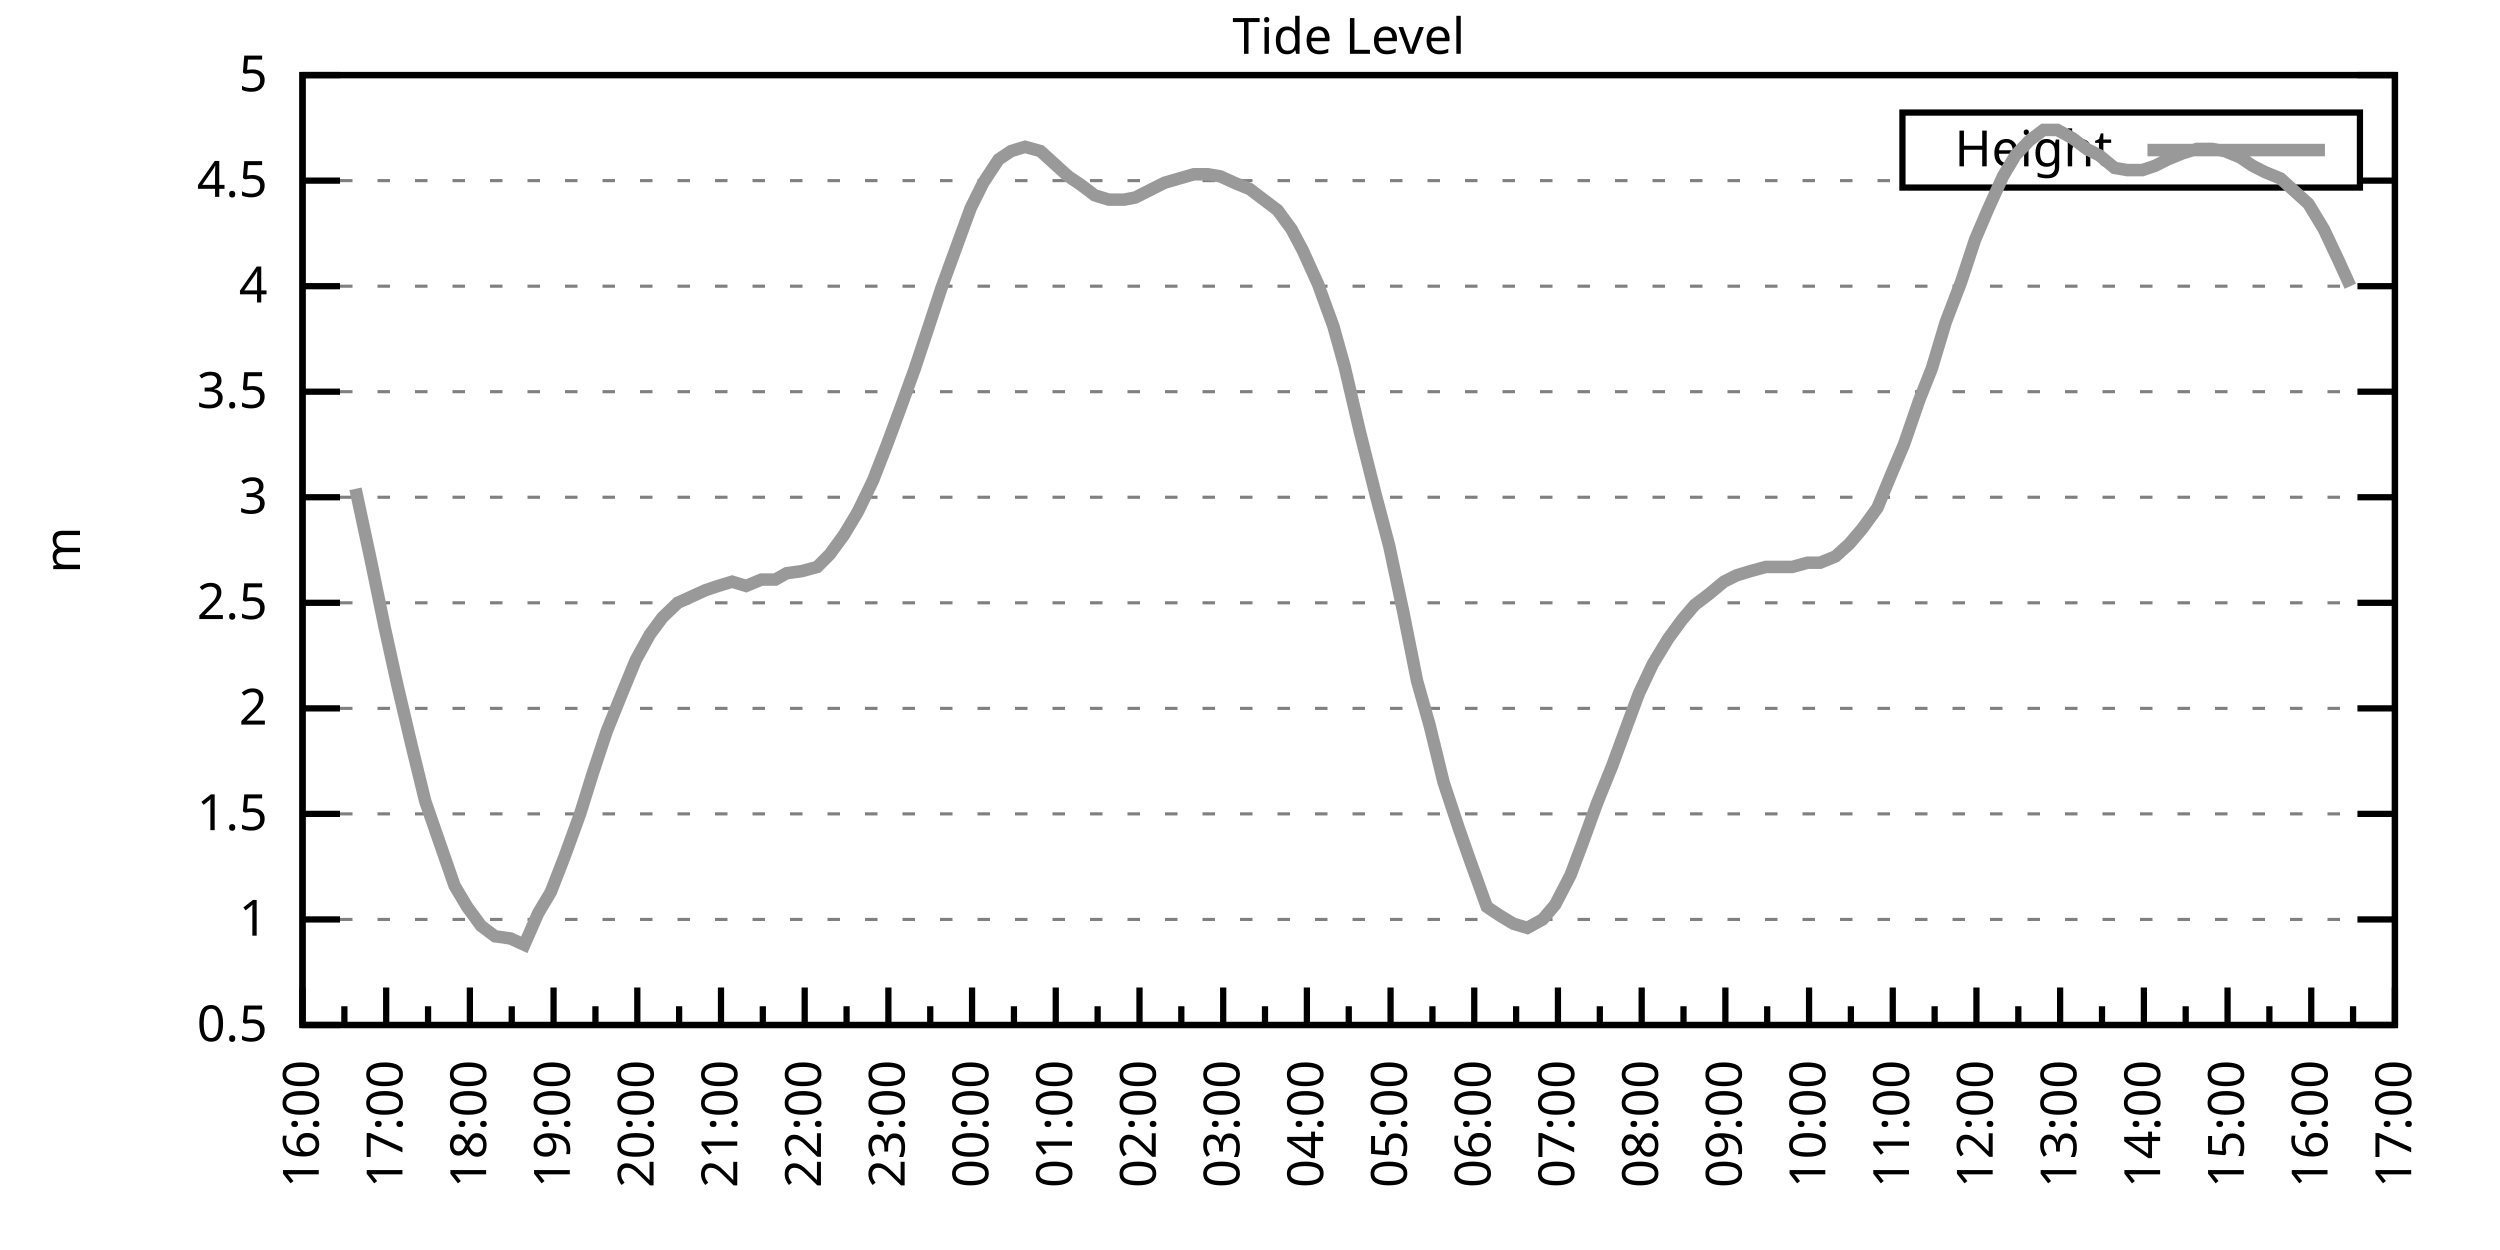
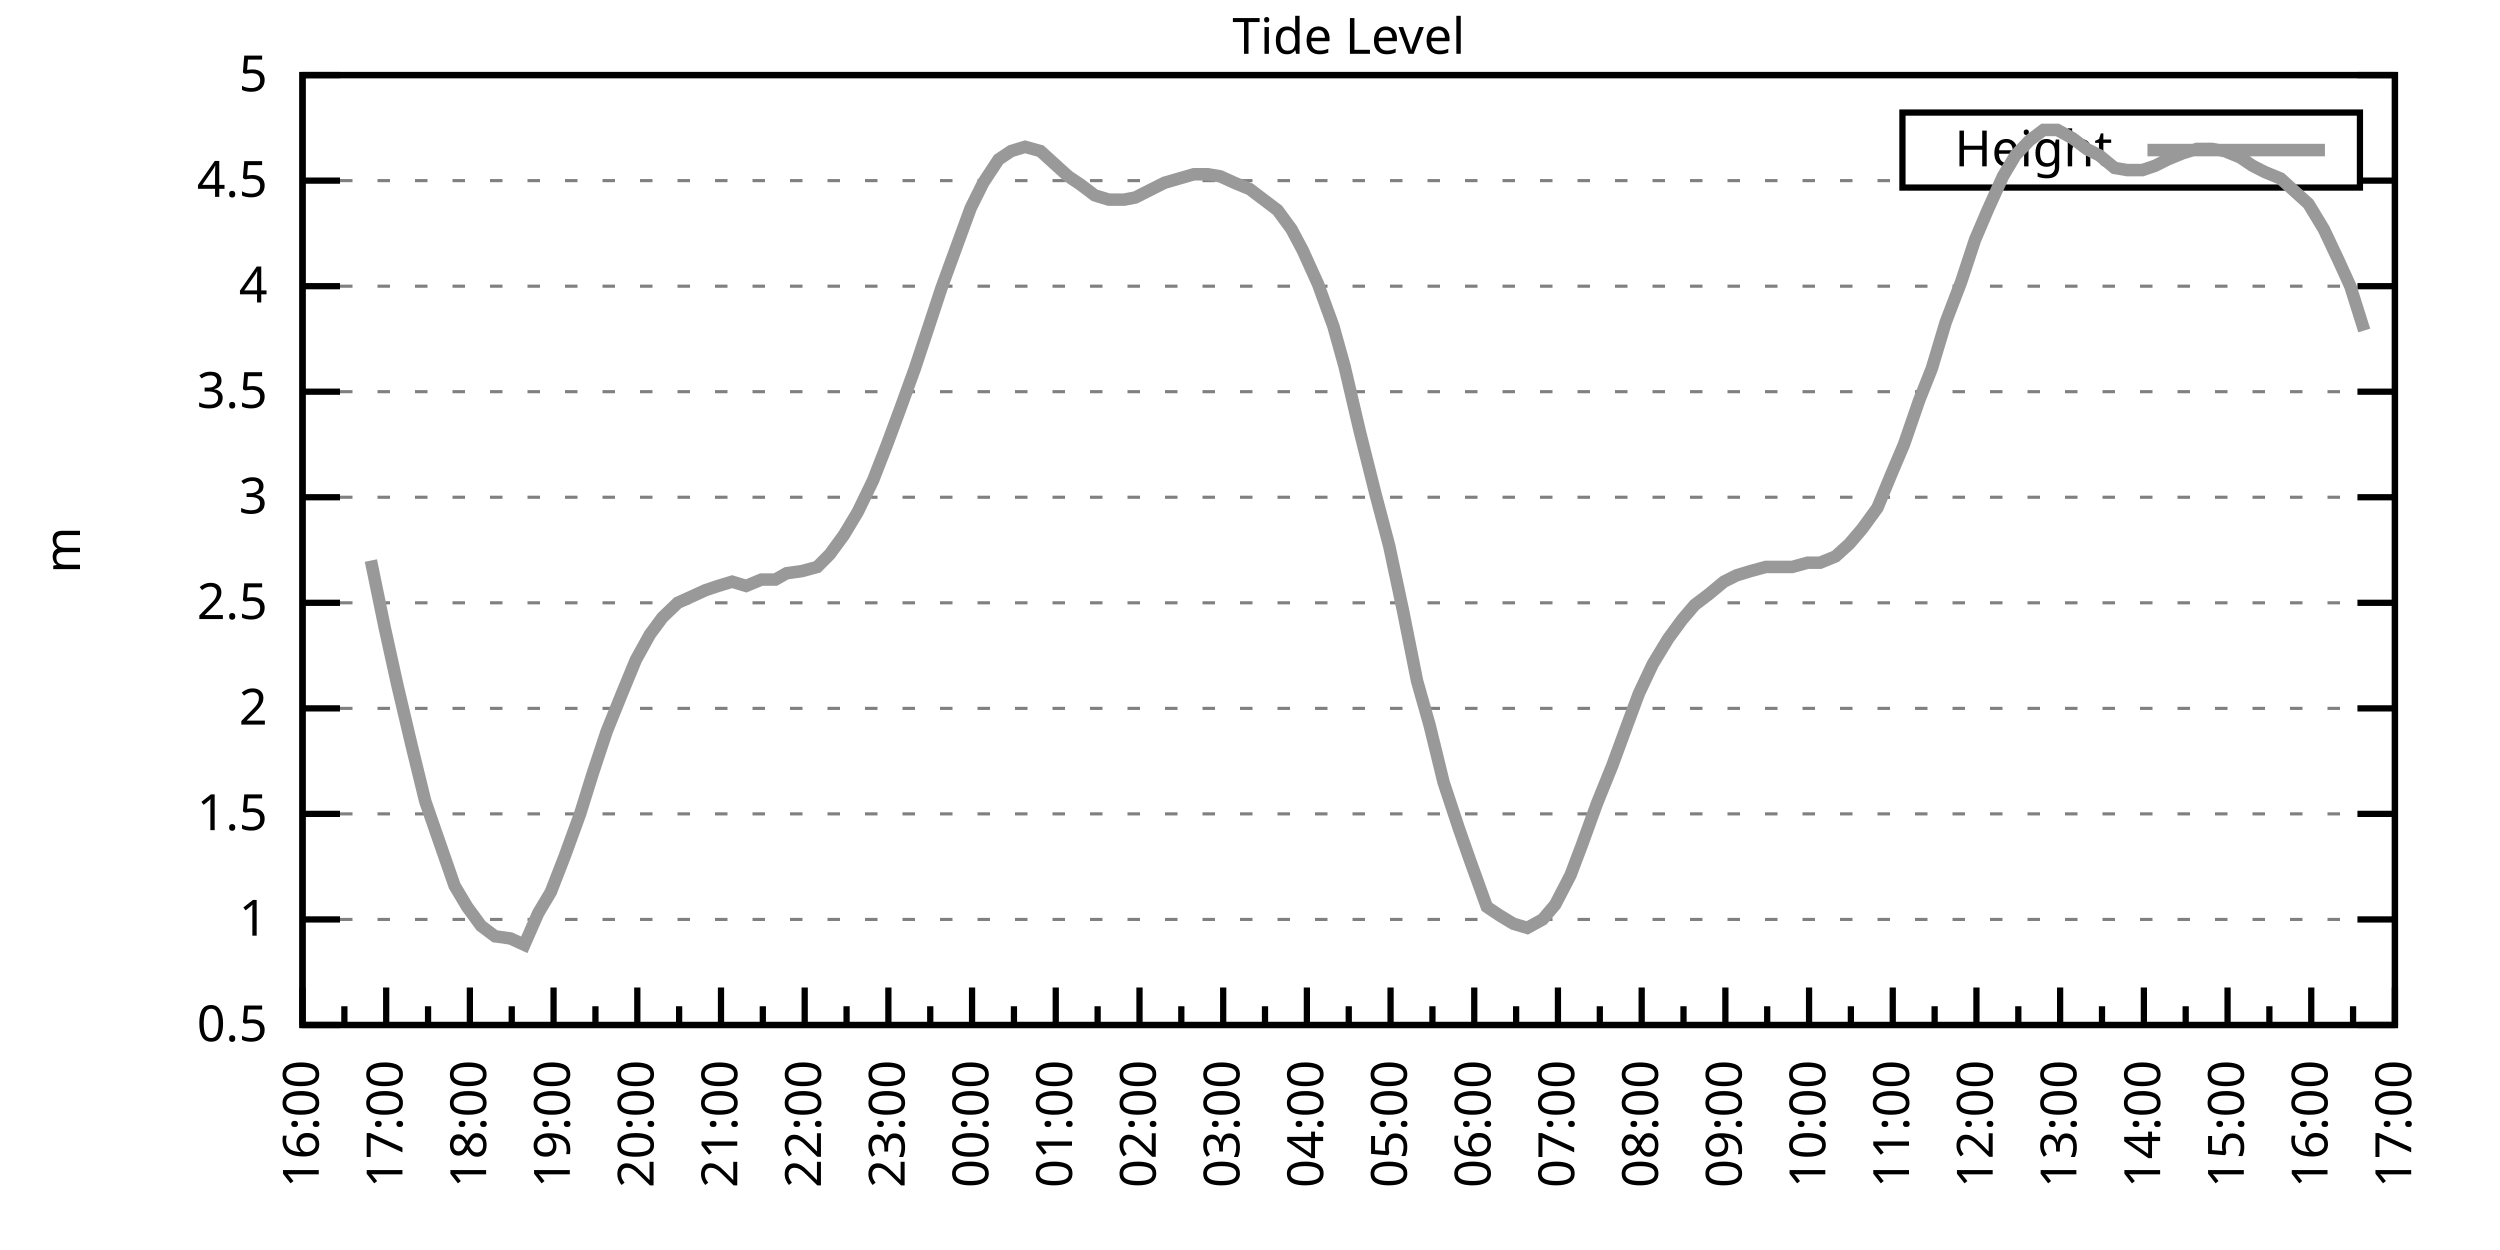
<svg xmlns="http://www.w3.org/2000/svg" xmlns:xlink="http://www.w3.org/1999/xlink" width="400" height="200" viewBox="0 0 400 200">
  <g id="gnuplot_canvas">
    <rect x="0" y="0" width="400" height="200" fill="none" />
    <defs>
      <circle id="gpDot" r="0.5" stroke-width="0.5" stroke="currentColor" />
      <path id="gpPt0" stroke-width="0.333" stroke="currentColor" d="M-1,0 h2 M0,-1 v2" />
      <path id="gpPt1" stroke-width="0.333" stroke="currentColor" d="M-1,-1 L1,1 M1,-1 L-1,1" />
      <path id="gpPt2" stroke-width="0.333" stroke="currentColor" d="M-1,0 L1,0 M0,-1 L0,1 M-1,-1 L1,1 M-1,1 L1,-1" />
      <rect id="gpPt3" stroke-width="0.333" stroke="currentColor" x="-1" y="-1" width="2" height="2" />
      <rect id="gpPt4" stroke-width="0.333" stroke="currentColor" fill="currentColor" x="-1" y="-1" width="2" height="2" />
      <circle id="gpPt5" stroke-width="0.333" stroke="currentColor" cx="0" cy="0" r="1" />
      <use xlink:href="#gpPt5" id="gpPt6" fill="currentColor" stroke="none" />
      <path id="gpPt7" stroke-width="0.333" stroke="currentColor" d="M0,-1.33 L-1.33,0.67 L1.33,0.67 z" />
      <use xlink:href="#gpPt7" id="gpPt8" fill="currentColor" stroke="none" />
      <use xlink:href="#gpPt7" id="gpPt9" stroke="currentColor" transform="rotate(180)" />
      <use xlink:href="#gpPt9" id="gpPt10" fill="currentColor" stroke="none" />
      <use xlink:href="#gpPt3" id="gpPt11" stroke="currentColor" transform="rotate(45)" />
      <use xlink:href="#gpPt11" id="gpPt12" fill="currentColor" stroke="none" />
      <path id="gpPt13" stroke-width="0.333" stroke="currentColor" d="M0,1.330 L1.265,0.411 L0.782,-1.067 L-0.782,-1.076 L-1.265,0.411 z" />
      <use xlink:href="#gpPt13" id="gpPt14" fill="currentColor" stroke="none" />
      <filter id="textbox" filterUnits="objectBoundingBox" x="0" y="0" height="1" width="1">
        <feFlood flood-color="white" flood-opacity="1" result="bgnd" />
        <feComposite in="SourceGraphic" in2="bgnd" operator="atop" />
      </filter>
      <filter id="greybox" filterUnits="objectBoundingBox" x="0" y="0" height="1" width="1">
        <feFlood flood-color="lightgrey" flood-opacity="1" result="grey" />
        <feComposite in="SourceGraphic" in2="grey" operator="atop" />
      </filter>
    </defs>
    <g fill="none" color="white" stroke="currentColor" stroke-width="1.00" stroke-linecap="butt" stroke-linejoin="miter">
</g>
    <g fill="none" color="black" stroke="currentColor" stroke-width="1.00" stroke-linecap="butt" stroke-linejoin="miter">
      <g stroke="none" shape-rendering="crispEdges">
        <polygon fill="rgb(255, 255, 255)" points="48.40,164.00 383.18,164.00 383.18,12.02 48.40,12.02 " />
      </g>
    </g>
    <g fill="none" color="black" stroke="currentColor" stroke-width="1.00" stroke-linecap="butt" stroke-linejoin="miter">
</g>
    <g fill="none" color="black" stroke="black" stroke-width="0.50" stroke-linecap="butt" stroke-linejoin="miter">
</g>
    <g fill="none" color="gray" stroke="currentColor" stroke-width="0.50" stroke-linecap="butt" stroke-linejoin="miter">
      <path stroke="gray" stroke-dasharray="2,4" class="gridline" d="M48.40,164.00 L383.19,164.00  " />
    </g>
    <g fill="none" color="gray" stroke="gray" stroke-width="1.00" stroke-linecap="butt" stroke-linejoin="miter">
</g>
    <g fill="none" color="black" stroke="currentColor" stroke-width="1.00" stroke-linecap="butt" stroke-linejoin="miter">
      <path stroke="black" d="M48.40,164.00 L54.40,164.00 M383.19,164.00 L377.19,164.00  " />
      <g transform="translate(42.80,166.60)" stroke="none" fill="black" font-family="Sans" font-size="8.00" text-anchor="end">
        <text>
          <tspan font-family="Sans"> 0.5</tspan>
        </text>
      </g>
    </g>
    <g fill="none" color="black" stroke="currentColor" stroke-width="1.00" stroke-linecap="butt" stroke-linejoin="miter">
</g>
    <g fill="none" color="black" stroke="black" stroke-width="0.50" stroke-linecap="butt" stroke-linejoin="miter">
</g>
    <g fill="none" color="gray" stroke="currentColor" stroke-width="0.50" stroke-linecap="butt" stroke-linejoin="miter">
      <path stroke="gray" stroke-dasharray="2,4" class="gridline" d="M48.40,147.11 L383.19,147.11  " />
    </g>
    <g fill="none" color="gray" stroke="gray" stroke-width="1.00" stroke-linecap="butt" stroke-linejoin="miter">
</g>
    <g fill="none" color="black" stroke="currentColor" stroke-width="1.00" stroke-linecap="butt" stroke-linejoin="miter">
      <path stroke="black" d="M48.40,147.11 L54.40,147.11 M383.19,147.11 L377.19,147.11  " />
      <g transform="translate(42.80,149.71)" stroke="none" fill="black" font-family="Sans" font-size="8.00" text-anchor="end">
        <text>
          <tspan font-family="Sans"> 1</tspan>
        </text>
      </g>
    </g>
    <g fill="none" color="black" stroke="currentColor" stroke-width="1.00" stroke-linecap="butt" stroke-linejoin="miter">
</g>
    <g fill="none" color="black" stroke="black" stroke-width="0.50" stroke-linecap="butt" stroke-linejoin="miter">
</g>
    <g fill="none" color="gray" stroke="currentColor" stroke-width="0.50" stroke-linecap="butt" stroke-linejoin="miter">
      <path stroke="gray" stroke-dasharray="2,4" class="gridline" d="M48.40,130.22 L383.19,130.22  " />
    </g>
    <g fill="none" color="gray" stroke="gray" stroke-width="1.00" stroke-linecap="butt" stroke-linejoin="miter">
</g>
    <g fill="none" color="black" stroke="currentColor" stroke-width="1.00" stroke-linecap="butt" stroke-linejoin="miter">
      <path stroke="black" d="M48.40,130.22 L54.40,130.22 M383.19,130.22 L377.19,130.22  " />
      <g transform="translate(42.80,132.82)" stroke="none" fill="black" font-family="Sans" font-size="8.00" text-anchor="end">
        <text>
          <tspan font-family="Sans"> 1.5</tspan>
        </text>
      </g>
    </g>
    <g fill="none" color="black" stroke="currentColor" stroke-width="1.00" stroke-linecap="butt" stroke-linejoin="miter">
</g>
    <g fill="none" color="black" stroke="black" stroke-width="0.50" stroke-linecap="butt" stroke-linejoin="miter">
</g>
    <g fill="none" color="gray" stroke="currentColor" stroke-width="0.50" stroke-linecap="butt" stroke-linejoin="miter">
      <path stroke="gray" stroke-dasharray="2,4" class="gridline" d="M48.40,113.34 L383.19,113.34  " />
    </g>
    <g fill="none" color="gray" stroke="gray" stroke-width="1.00" stroke-linecap="butt" stroke-linejoin="miter">
</g>
    <g fill="none" color="black" stroke="currentColor" stroke-width="1.00" stroke-linecap="butt" stroke-linejoin="miter">
      <path stroke="black" d="M48.40,113.34 L54.40,113.34 M383.19,113.34 L377.19,113.34  " />
      <g transform="translate(42.80,115.94)" stroke="none" fill="black" font-family="Sans" font-size="8.00" text-anchor="end">
        <text>
          <tspan font-family="Sans"> 2</tspan>
        </text>
      </g>
    </g>
    <g fill="none" color="black" stroke="currentColor" stroke-width="1.00" stroke-linecap="butt" stroke-linejoin="miter">
</g>
    <g fill="none" color="black" stroke="black" stroke-width="0.50" stroke-linecap="butt" stroke-linejoin="miter">
</g>
    <g fill="none" color="gray" stroke="currentColor" stroke-width="0.50" stroke-linecap="butt" stroke-linejoin="miter">
      <path stroke="gray" stroke-dasharray="2,4" class="gridline" d="M48.40,96.45 L383.19,96.45  " />
    </g>
    <g fill="none" color="gray" stroke="gray" stroke-width="1.00" stroke-linecap="butt" stroke-linejoin="miter">
</g>
    <g fill="none" color="black" stroke="currentColor" stroke-width="1.00" stroke-linecap="butt" stroke-linejoin="miter">
      <path stroke="black" d="M48.40,96.45 L54.40,96.45 M383.19,96.45 L377.19,96.45  " />
      <g transform="translate(42.80,99.05)" stroke="none" fill="black" font-family="Sans" font-size="8.00" text-anchor="end">
        <text>
          <tspan font-family="Sans"> 2.5</tspan>
        </text>
      </g>
    </g>
    <g fill="none" color="black" stroke="currentColor" stroke-width="1.00" stroke-linecap="butt" stroke-linejoin="miter">
</g>
    <g fill="none" color="black" stroke="black" stroke-width="0.50" stroke-linecap="butt" stroke-linejoin="miter">
</g>
    <g fill="none" color="gray" stroke="currentColor" stroke-width="0.50" stroke-linecap="butt" stroke-linejoin="miter">
      <path stroke="gray" stroke-dasharray="2,4" class="gridline" d="M48.40,79.56 L383.19,79.56  " />
    </g>
    <g fill="none" color="gray" stroke="gray" stroke-width="1.00" stroke-linecap="butt" stroke-linejoin="miter">
</g>
    <g fill="none" color="black" stroke="currentColor" stroke-width="1.00" stroke-linecap="butt" stroke-linejoin="miter">
      <path stroke="black" d="M48.40,79.56 L54.40,79.56 M383.19,79.56 L377.19,79.56  " />
      <g transform="translate(42.80,82.16)" stroke="none" fill="black" font-family="Sans" font-size="8.00" text-anchor="end">
        <text>
          <tspan font-family="Sans"> 3</tspan>
        </text>
      </g>
    </g>
    <g fill="none" color="black" stroke="currentColor" stroke-width="1.00" stroke-linecap="butt" stroke-linejoin="miter">
</g>
    <g fill="none" color="black" stroke="black" stroke-width="0.50" stroke-linecap="butt" stroke-linejoin="miter">
</g>
    <g fill="none" color="gray" stroke="currentColor" stroke-width="0.50" stroke-linecap="butt" stroke-linejoin="miter">
      <path stroke="gray" stroke-dasharray="2,4" class="gridline" d="M48.40,62.67 L383.19,62.67  " />
    </g>
    <g fill="none" color="gray" stroke="gray" stroke-width="1.00" stroke-linecap="butt" stroke-linejoin="miter">
</g>
    <g fill="none" color="black" stroke="currentColor" stroke-width="1.00" stroke-linecap="butt" stroke-linejoin="miter">
      <path stroke="black" d="M48.40,62.67 L54.40,62.67 M383.19,62.67 L377.19,62.67  " />
      <g transform="translate(42.80,65.27)" stroke="none" fill="black" font-family="Sans" font-size="8.00" text-anchor="end">
        <text>
          <tspan font-family="Sans"> 3.5</tspan>
        </text>
      </g>
    </g>
    <g fill="none" color="black" stroke="currentColor" stroke-width="1.00" stroke-linecap="butt" stroke-linejoin="miter">
</g>
    <g fill="none" color="black" stroke="black" stroke-width="0.50" stroke-linecap="butt" stroke-linejoin="miter">
</g>
    <g fill="none" color="gray" stroke="currentColor" stroke-width="0.50" stroke-linecap="butt" stroke-linejoin="miter">
      <path stroke="gray" stroke-dasharray="2,4" class="gridline" d="M48.40,45.79 L383.19,45.79  " />
    </g>
    <g fill="none" color="gray" stroke="gray" stroke-width="1.00" stroke-linecap="butt" stroke-linejoin="miter">
</g>
    <g fill="none" color="black" stroke="currentColor" stroke-width="1.00" stroke-linecap="butt" stroke-linejoin="miter">
      <path stroke="black" d="M48.40,45.79 L54.40,45.79 M383.19,45.79 L377.19,45.79  " />
      <g transform="translate(42.80,48.39)" stroke="none" fill="black" font-family="Sans" font-size="8.00" text-anchor="end">
        <text>
          <tspan font-family="Sans"> 4</tspan>
        </text>
      </g>
    </g>
    <g fill="none" color="black" stroke="currentColor" stroke-width="1.00" stroke-linecap="butt" stroke-linejoin="miter">
</g>
    <g fill="none" color="black" stroke="black" stroke-width="0.50" stroke-linecap="butt" stroke-linejoin="miter">
</g>
    <g fill="none" color="gray" stroke="currentColor" stroke-width="0.50" stroke-linecap="butt" stroke-linejoin="miter">
      <path stroke="gray" stroke-dasharray="2,4" class="gridline" d="M48.40,28.90 L304.39,28.90 M377.59,28.90 L383.19,28.90  " />
    </g>
    <g fill="none" color="gray" stroke="gray" stroke-width="1.00" stroke-linecap="butt" stroke-linejoin="miter">
</g>
    <g fill="none" color="black" stroke="currentColor" stroke-width="1.00" stroke-linecap="butt" stroke-linejoin="miter">
      <path stroke="black" d="M48.40,28.90 L54.40,28.90 M383.19,28.90 L377.19,28.90  " />
      <g transform="translate(42.80,31.50)" stroke="none" fill="black" font-family="Sans" font-size="8.00" text-anchor="end">
        <text>
          <tspan font-family="Sans"> 4.5</tspan>
        </text>
      </g>
    </g>
    <g fill="none" color="black" stroke="currentColor" stroke-width="1.00" stroke-linecap="butt" stroke-linejoin="miter">
</g>
    <g fill="none" color="black" stroke="black" stroke-width="0.50" stroke-linecap="butt" stroke-linejoin="miter">
</g>
    <g fill="none" color="gray" stroke="currentColor" stroke-width="0.50" stroke-linecap="butt" stroke-linejoin="miter">
      <path stroke="gray" stroke-dasharray="2,4" class="gridline" d="M48.40,12.01 L383.19,12.01  " />
    </g>
    <g fill="none" color="gray" stroke="gray" stroke-width="1.00" stroke-linecap="butt" stroke-linejoin="miter">
</g>
    <g fill="none" color="black" stroke="currentColor" stroke-width="1.00" stroke-linecap="butt" stroke-linejoin="miter">
      <path stroke="black" d="M48.40,12.01 L54.40,12.01 M383.19,12.01 L377.19,12.01  " />
      <g transform="translate(42.80,14.61)" stroke="none" fill="black" font-family="Sans" font-size="8.00" text-anchor="end">
        <text>
          <tspan font-family="Sans"> 5</tspan>
        </text>
      </g>
    </g>
    <g fill="none" color="black" stroke="currentColor" stroke-width="1.00" stroke-linecap="butt" stroke-linejoin="miter">
      <path stroke="black" d="M48.40,164.00 L48.40,158.00  " />
      <g transform="translate(51.00,169.60) rotate(270)" stroke="none" fill="black" font-family="Sans" font-size="8.00" text-anchor="end">
        <text>
          <tspan font-family="Sans">16:00</tspan>
        </text>
      </g>
    </g>
    <g fill="none" color="black" stroke="currentColor" stroke-width="1.00" stroke-linecap="butt" stroke-linejoin="miter">
      <path stroke="black" d="M55.10,164.00 L55.10,161.00 M61.79,164.00 L61.79,158.00  " />
      <g transform="translate(64.39,169.60) rotate(270)" stroke="none" fill="black" font-family="Sans" font-size="8.00" text-anchor="end">
        <text>
          <tspan font-family="Sans">17:00</tspan>
        </text>
      </g>
    </g>
    <g fill="none" color="black" stroke="currentColor" stroke-width="1.00" stroke-linecap="butt" stroke-linejoin="miter">
      <path stroke="black" d="M68.49,164.00 L68.49,161.00 M75.18,164.00 L75.18,158.00  " />
      <g transform="translate(77.78,169.60) rotate(270)" stroke="none" fill="black" font-family="Sans" font-size="8.00" text-anchor="end">
        <text>
          <tspan font-family="Sans">18:00</tspan>
        </text>
      </g>
    </g>
    <g fill="none" color="black" stroke="currentColor" stroke-width="1.00" stroke-linecap="butt" stroke-linejoin="miter">
      <path stroke="black" d="M81.88,164.00 L81.88,161.00 M88.57,164.00 L88.57,158.00  " />
      <g transform="translate(91.17,169.60) rotate(270)" stroke="none" fill="black" font-family="Sans" font-size="8.00" text-anchor="end">
        <text>
          <tspan font-family="Sans">19:00</tspan>
        </text>
      </g>
    </g>
    <g fill="none" color="black" stroke="currentColor" stroke-width="1.00" stroke-linecap="butt" stroke-linejoin="miter">
      <path stroke="black" d="M95.27,164.00 L95.27,161.00 M101.97,164.00 L101.97,158.00  " />
      <g transform="translate(104.57,169.60) rotate(270)" stroke="none" fill="black" font-family="Sans" font-size="8.00" text-anchor="end">
        <text>
          <tspan font-family="Sans">20:00</tspan>
        </text>
      </g>
    </g>
    <g fill="none" color="black" stroke="currentColor" stroke-width="1.00" stroke-linecap="butt" stroke-linejoin="miter">
      <path stroke="black" d="M108.66,164.00 L108.66,161.00 M115.36,164.00 L115.36,158.00  " />
      <g transform="translate(117.96,169.60) rotate(270)" stroke="none" fill="black" font-family="Sans" font-size="8.00" text-anchor="end">
        <text>
          <tspan font-family="Sans">21:00</tspan>
        </text>
      </g>
    </g>
    <g fill="none" color="black" stroke="currentColor" stroke-width="1.00" stroke-linecap="butt" stroke-linejoin="miter">
      <path stroke="black" d="M122.05,164.00 L122.05,161.00 M128.75,164.00 L128.75,158.00  " />
      <g transform="translate(131.35,169.60) rotate(270)" stroke="none" fill="black" font-family="Sans" font-size="8.00" text-anchor="end">
        <text>
          <tspan font-family="Sans">22:00</tspan>
        </text>
      </g>
    </g>
    <g fill="none" color="black" stroke="currentColor" stroke-width="1.00" stroke-linecap="butt" stroke-linejoin="miter">
      <path stroke="black" d="M135.45,164.00 L135.45,161.00 M142.14,164.00 L142.14,158.00  " />
      <g transform="translate(144.74,169.60) rotate(270)" stroke="none" fill="black" font-family="Sans" font-size="8.00" text-anchor="end">
        <text>
          <tspan font-family="Sans">23:00</tspan>
        </text>
      </g>
    </g>
    <g fill="none" color="black" stroke="currentColor" stroke-width="1.00" stroke-linecap="butt" stroke-linejoin="miter">
      <path stroke="black" d="M148.84,164.00 L148.84,161.00 M155.53,164.00 L155.53,158.00  " />
      <g transform="translate(158.13,169.60) rotate(270)" stroke="none" fill="black" font-family="Sans" font-size="8.00" text-anchor="end">
        <text>
          <tspan font-family="Sans">00:00</tspan>
        </text>
      </g>
    </g>
    <g fill="none" color="black" stroke="currentColor" stroke-width="1.00" stroke-linecap="butt" stroke-linejoin="miter">
      <path stroke="black" d="M162.23,164.00 L162.23,161.00 M168.92,164.00 L168.92,158.00  " />
      <g transform="translate(171.52,169.60) rotate(270)" stroke="none" fill="black" font-family="Sans" font-size="8.00" text-anchor="end">
        <text>
          <tspan font-family="Sans">01:00</tspan>
        </text>
      </g>
    </g>
    <g fill="none" color="black" stroke="currentColor" stroke-width="1.00" stroke-linecap="butt" stroke-linejoin="miter">
      <path stroke="black" d="M175.62,164.00 L175.62,161.00 M182.32,164.00 L182.32,158.00  " />
      <g transform="translate(184.92,169.60) rotate(270)" stroke="none" fill="black" font-family="Sans" font-size="8.00" text-anchor="end">
        <text>
          <tspan font-family="Sans">02:00</tspan>
        </text>
      </g>
    </g>
    <g fill="none" color="black" stroke="currentColor" stroke-width="1.00" stroke-linecap="butt" stroke-linejoin="miter">
      <path stroke="black" d="M189.01,164.00 L189.01,161.00 M195.71,164.00 L195.71,158.00  " />
      <g transform="translate(198.31,169.60) rotate(270)" stroke="none" fill="black" font-family="Sans" font-size="8.00" text-anchor="end">
        <text>
          <tspan font-family="Sans">03:00</tspan>
        </text>
      </g>
    </g>
    <g fill="none" color="black" stroke="currentColor" stroke-width="1.00" stroke-linecap="butt" stroke-linejoin="miter">
      <path stroke="black" d="M202.40,164.00 L202.40,161.00 M209.10,164.00 L209.10,158.00  " />
      <g transform="translate(211.70,169.60) rotate(270)" stroke="none" fill="black" font-family="Sans" font-size="8.00" text-anchor="end">
        <text>
          <tspan font-family="Sans">04:00</tspan>
        </text>
      </g>
    </g>
    <g fill="none" color="black" stroke="currentColor" stroke-width="1.00" stroke-linecap="butt" stroke-linejoin="miter">
      <path stroke="black" d="M215.80,164.00 L215.80,161.00 M222.49,164.00 L222.49,158.00  " />
      <g transform="translate(225.09,169.60) rotate(270)" stroke="none" fill="black" font-family="Sans" font-size="8.00" text-anchor="end">
        <text>
          <tspan font-family="Sans">05:00</tspan>
        </text>
      </g>
    </g>
    <g fill="none" color="black" stroke="currentColor" stroke-width="1.00" stroke-linecap="butt" stroke-linejoin="miter">
      <path stroke="black" d="M229.19,164.00 L229.19,161.00 M235.88,164.00 L235.88,158.00  " />
      <g transform="translate(238.48,169.60) rotate(270)" stroke="none" fill="black" font-family="Sans" font-size="8.00" text-anchor="end">
        <text>
          <tspan font-family="Sans">06:00</tspan>
        </text>
      </g>
    </g>
    <g fill="none" color="black" stroke="currentColor" stroke-width="1.00" stroke-linecap="butt" stroke-linejoin="miter">
      <path stroke="black" d="M242.58,164.00 L242.58,161.00 M249.27,164.00 L249.27,158.00  " />
      <g transform="translate(251.87,169.60) rotate(270)" stroke="none" fill="black" font-family="Sans" font-size="8.00" text-anchor="end">
        <text>
          <tspan font-family="Sans">07:00</tspan>
        </text>
      </g>
    </g>
    <g fill="none" color="black" stroke="currentColor" stroke-width="1.00" stroke-linecap="butt" stroke-linejoin="miter">
      <path stroke="black" d="M255.97,164.00 L255.97,161.00 M262.67,164.00 L262.67,158.00  " />
      <g transform="translate(265.27,169.60) rotate(270)" stroke="none" fill="black" font-family="Sans" font-size="8.00" text-anchor="end">
        <text>
          <tspan font-family="Sans">08:00</tspan>
        </text>
      </g>
    </g>
    <g fill="none" color="black" stroke="currentColor" stroke-width="1.00" stroke-linecap="butt" stroke-linejoin="miter">
      <path stroke="black" d="M269.36,164.00 L269.36,161.00 M276.06,164.00 L276.06,158.00  " />
      <g transform="translate(278.66,169.60) rotate(270)" stroke="none" fill="black" font-family="Sans" font-size="8.00" text-anchor="end">
        <text>
          <tspan font-family="Sans">09:00</tspan>
        </text>
      </g>
    </g>
    <g fill="none" color="black" stroke="currentColor" stroke-width="1.00" stroke-linecap="butt" stroke-linejoin="miter">
      <path stroke="black" d="M282.75,164.00 L282.75,161.00 M289.45,164.00 L289.45,158.00  " />
      <g transform="translate(292.05,169.60) rotate(270)" stroke="none" fill="black" font-family="Sans" font-size="8.00" text-anchor="end">
        <text>
          <tspan font-family="Sans">10:00</tspan>
        </text>
      </g>
    </g>
    <g fill="none" color="black" stroke="currentColor" stroke-width="1.00" stroke-linecap="butt" stroke-linejoin="miter">
      <path stroke="black" d="M296.14,164.00 L296.14,161.00 M302.84,164.00 L302.84,158.00  " />
      <g transform="translate(305.44,169.60) rotate(270)" stroke="none" fill="black" font-family="Sans" font-size="8.00" text-anchor="end">
        <text>
          <tspan font-family="Sans">11:00</tspan>
        </text>
      </g>
    </g>
    <g fill="none" color="black" stroke="currentColor" stroke-width="1.00" stroke-linecap="butt" stroke-linejoin="miter">
      <path stroke="black" d="M309.54,164.00 L309.54,161.00 M316.23,164.00 L316.23,158.00  " />
      <g transform="translate(318.83,169.60) rotate(270)" stroke="none" fill="black" font-family="Sans" font-size="8.00" text-anchor="end">
        <text>
          <tspan font-family="Sans">12:00</tspan>
        </text>
      </g>
    </g>
    <g fill="none" color="black" stroke="currentColor" stroke-width="1.00" stroke-linecap="butt" stroke-linejoin="miter">
      <path stroke="black" d="M322.93,164.00 L322.93,161.00 M329.62,164.00 L329.62,158.00  " />
      <g transform="translate(332.22,169.60) rotate(270)" stroke="none" fill="black" font-family="Sans" font-size="8.00" text-anchor="end">
        <text>
          <tspan font-family="Sans">13:00</tspan>
        </text>
      </g>
    </g>
    <g fill="none" color="black" stroke="currentColor" stroke-width="1.00" stroke-linecap="butt" stroke-linejoin="miter">
      <path stroke="black" d="M336.32,164.00 L336.32,161.00 M343.02,164.00 L343.02,158.00  " />
      <g transform="translate(345.62,169.60) rotate(270)" stroke="none" fill="black" font-family="Sans" font-size="8.00" text-anchor="end">
        <text>
          <tspan font-family="Sans">14:00</tspan>
        </text>
      </g>
    </g>
    <g fill="none" color="black" stroke="currentColor" stroke-width="1.00" stroke-linecap="butt" stroke-linejoin="miter">
      <path stroke="black" d="M349.71,164.00 L349.71,161.00 M356.41,164.00 L356.41,158.00  " />
      <g transform="translate(359.01,169.60) rotate(270)" stroke="none" fill="black" font-family="Sans" font-size="8.00" text-anchor="end">
        <text>
          <tspan font-family="Sans">15:00</tspan>
        </text>
      </g>
    </g>
    <g fill="none" color="black" stroke="currentColor" stroke-width="1.00" stroke-linecap="butt" stroke-linejoin="miter">
      <path stroke="black" d="M363.10,164.00 L363.10,161.00 M369.80,164.00 L369.80,158.00  " />
      <g transform="translate(372.40,169.60) rotate(270)" stroke="none" fill="black" font-family="Sans" font-size="8.00" text-anchor="end">
        <text>
          <tspan font-family="Sans">16:00</tspan>
        </text>
      </g>
    </g>
    <g fill="none" color="black" stroke="currentColor" stroke-width="1.00" stroke-linecap="butt" stroke-linejoin="miter">
      <path stroke="black" d="M376.49,164.00 L376.49,161.00 M383.19,164.00 L383.19,158.00  " />
      <g transform="translate(385.79,169.60) rotate(270)" stroke="none" fill="black" font-family="Sans" font-size="8.00" text-anchor="end">
        <text>
          <tspan font-family="Sans">17:00</tspan>
        </text>
      </g>
    </g>
    <g fill="none" color="black" stroke="currentColor" stroke-width="1.00" stroke-linecap="butt" stroke-linejoin="miter">
</g>
    <g fill="none" color="black" stroke="currentColor" stroke-width="1.00" stroke-linecap="butt" stroke-linejoin="miter">
      <path stroke="black" d="M48.40,12.01 L48.40,164.00 L383.19,164.00 L383.19,12.01 L48.40,12.01 Z  " />
    </g>
    <g fill="none" color="black" stroke="currentColor" stroke-width="1.00" stroke-linecap="butt" stroke-linejoin="miter">
      <g transform="translate(12.80,88.01) rotate(270)" stroke="none" fill="black" font-family="Sans" font-size="8.00" text-anchor="middle">
        <text>
          <tspan font-family="Sans">m</tspan>
        </text>
      </g>
    </g>
    <g fill="none" color="black" stroke="currentColor" stroke-width="1.00" stroke-linecap="butt" stroke-linejoin="miter">
</g>
    <g fill="none" color="black" stroke="currentColor" stroke-width="1.00" stroke-linecap="butt" stroke-linejoin="miter">
      <path stroke="black" d="M304.39,30.01 L304.39,18.01 L377.59,18.01 L377.59,30.01 L304.39,30.01 Z  " />
    </g>
    <g id="Tide_level_plot_1">
      <g fill="none" color="white" stroke="black" stroke-width="2.00" stroke-linecap="butt" stroke-linejoin="miter">
</g>
      <g fill="none" color="black" stroke="currentColor" stroke-width="2.00" stroke-linecap="butt" stroke-linejoin="miter">
        <g transform="translate(337.99,26.61)" stroke="none" fill="black" font-family="Sans" font-size="8.00" text-anchor="end">
          <text>
            <tspan font-family="Sans">Height</tspan>
          </text>
        </g>
      </g>
      <g fill="none" color="black" stroke="currentColor" stroke-width="2.00" stroke-linecap="butt" stroke-linejoin="miter">
-         <path stroke="rgb(153, 153, 153)" d="M343.59,24.01 L371.99,24.01 M56.88,78.21 L59.34,89.69 L61.57,100.50 L63.58,109.62 L65.81,119.08 L68.04,128.20   L70.50,135.29 L72.73,141.71 L74.74,145.09 L76.97,148.13 L79.20,149.81 L81.66,150.15 L83.89,151.17 L86.12,146.10   L88.13,142.72 L90.36,136.98 L92.82,130.22 L94.82,123.81 L97.06,117.05 L99.51,110.97 L101.74,105.57 L103.98,101.52   L105.98,98.81 L108.44,96.45 L110.67,95.44 L112.90,94.42 L114.91,93.75 L117.14,93.07 L119.38,93.75 L121.83,92.73   L124.06,92.73 L125.85,91.72 L128.30,91.38 L130.76,90.71 L132.77,88.68 L135.00,85.64 L137.23,81.93 L139.69,76.86   L141.92,71.12 L143.93,65.71 L146.38,58.96 L148.39,52.88 L150.62,46.12 L153.08,39.37 L155.31,33.29 L157.32,29.24   L159.77,25.52 L161.78,24.17 L164.01,23.49 L166.47,24.17 L168.70,26.20 L170.93,28.22 L172.94,29.57 L175.17,31.26   L177.41,31.94 L179.86,31.94 L181.65,31.60 L184.32,30.25 L186.33,29.24 L191.02,27.88 L193.25,27.88 L195.26,28.22   L197.49,29.24 L199.95,30.25 L201.73,31.60 L204.41,33.63 L206.64,36.67 L208.43,40.04 L210.88,45.45 L213.34,52.20   L215.13,58.62 L217.58,69.09 L220.04,78.89 L222.27,87.33 L224.50,97.80 L226.73,108.95 L228.74,116.04 L230.97,125.16   L233.43,132.59 L235.21,137.66 L237.89,145.09 L239.90,146.44 L242.13,147.79 L244.36,148.46 L246.82,147.11 L248.83,144.75   L251.28,140.02 L253.07,135.29 L255.52,128.54 L257.98,122.46 L260.21,116.38 L262.22,110.97 L264.45,106.24 L266.91,102.19   L269.14,99.15 L271.15,96.79 L273.38,95.10 L275.83,93.07 L277.84,92.06 L280.07,91.38 L282.53,90.71 L284.54,90.71   L286.77,90.71 L289.23,90.03 L291.23,90.03 L293.69,89.02 L295.92,86.99 L297.93,84.63 L300.39,81.25 L302.62,75.85   L304.63,71.12 L307.08,64.02 L309.09,58.96 L311.32,51.53 L313.78,45.11 L316.01,38.35 L318.02,33.63 L320.47,28.22   L322.48,24.84 L324.71,22.48 L326.95,20.79 L329.18,20.79 L331.63,22.14 L333.86,23.83 L335.87,24.84 L338.33,26.87   L340.34,27.21 L342.79,27.21 L344.80,26.53 L346.81,25.52 L349.26,24.51 L351.50,23.83 L353.95,23.83 L355.96,24.17   L358.42,25.18 L360.42,26.53 L362.43,27.55 L364.89,28.56 L367.12,30.59 L369.35,32.61 L371.81,36.67 L374.04,41.39   L376.05,45.79  " />
+         <path stroke="rgb(153, 153, 153)" d="M343.59,24.01 L371.99,24.01 M59.34,89.69 L61.57,100.50 L63.58,109.62 L65.81,119.08 L68.04,128.20 L70.50,135.29   L72.73,141.71 L74.74,145.09 L76.97,148.13 L79.20,149.81 L81.66,150.15 L83.89,151.17 L86.12,146.10 L88.13,142.72   L90.36,136.98 L92.82,130.22 L94.82,123.81 L97.06,117.05 L99.51,110.97 L101.74,105.57 L103.98,101.52 L105.98,98.81   L108.44,96.45 L110.67,95.44 L112.90,94.42 L114.91,93.75 L117.14,93.07 L119.38,93.75 L121.83,92.73 L124.06,92.73   L125.85,91.72 L128.30,91.38 L130.76,90.71 L132.77,88.68 L135.00,85.64 L137.23,81.93 L139.69,76.86 L141.92,71.12   L143.93,65.71 L146.38,58.96 L148.39,52.88 L150.62,46.12 L153.08,39.37 L155.31,33.29 L157.32,29.24 L159.77,25.52   L161.78,24.17 L164.01,23.49 L166.47,24.17 L168.70,26.20 L170.93,28.22 L172.94,29.57 L175.17,31.26 L177.41,31.94   L179.86,31.94 L181.65,31.60 L184.32,30.25 L186.33,29.24 L191.02,27.88 L193.25,27.88 L195.26,28.22 L197.49,29.24   L199.95,30.25 L201.73,31.60 L204.41,33.63 L206.64,36.67 L208.43,40.04 L210.88,45.45 L213.34,52.20 L215.13,58.62   L217.58,69.09 L220.04,78.89 L222.27,87.33 L224.50,97.80 L226.73,108.95 L228.74,116.04 L230.97,125.16 L233.43,132.59   L235.21,137.66 L237.89,145.09 L239.90,146.44 L242.13,147.79 L244.36,148.46 L246.82,147.11 L248.83,144.75 L251.28,140.02   L253.07,135.29 L255.52,128.54 L257.98,122.46 L260.21,116.38 L262.22,110.97 L264.45,106.24 L266.91,102.19 L269.14,99.15   L271.15,96.79 L273.38,95.10 L275.83,93.07 L277.84,92.06 L280.07,91.38 L282.53,90.71 L284.54,90.71 L286.77,90.71   L289.23,90.03 L291.23,90.03 L293.69,89.02 L295.92,86.99 L297.93,84.63 L300.39,81.25 L302.62,75.85 L304.63,71.12   L307.08,64.02 L309.09,58.96 L311.32,51.53 L313.78,45.11 L316.01,38.35 L318.02,33.63 L320.47,28.22 L322.48,24.84   L324.71,22.48 L326.95,20.79 L329.18,20.79 L331.63,22.14 L333.86,23.83 L335.87,24.84 L338.33,26.87 L340.34,27.21   L342.79,27.21 L344.80,26.53 L346.81,25.52 L349.26,24.51 L351.50,23.83 L353.95,23.83 L355.96,24.17 L358.42,25.18   L360.42,26.53 L362.43,27.55 L364.89,28.56 L367.12,30.59 L369.35,32.61 L371.81,36.67 L374.04,41.39 L376.05,45.79   L378.28,52.88  " />
      </g>
    </g>
    <g fill="none" color="black" stroke="currentColor" stroke-width="2.00" stroke-linecap="butt" stroke-linejoin="miter">
</g>
    <g fill="none" color="black" stroke="black" stroke-width="1.00" stroke-linecap="butt" stroke-linejoin="miter">
</g>
    <g fill="none" color="black" stroke="currentColor" stroke-width="1.00" stroke-linecap="butt" stroke-linejoin="miter">
      <path stroke="black" d="M48.40,12.01 L48.40,164.00 L383.19,164.00 L383.19,12.01 L48.40,12.01 Z  " />
    </g>
    <g fill="none" color="black" stroke="currentColor" stroke-width="1.00" stroke-linecap="butt" stroke-linejoin="miter">
      <g transform="translate(215.79,8.61)" stroke="none" fill="black" font-family="Sans" font-size="8.00" text-anchor="middle">
        <text>
          <tspan font-family="Sans">Tide Level</tspan>
        </text>
      </g>
    </g>
    <g fill="none" color="black" stroke="currentColor" stroke-width="1.00" stroke-linecap="butt" stroke-linejoin="miter">
</g>
  </g>
</svg>
